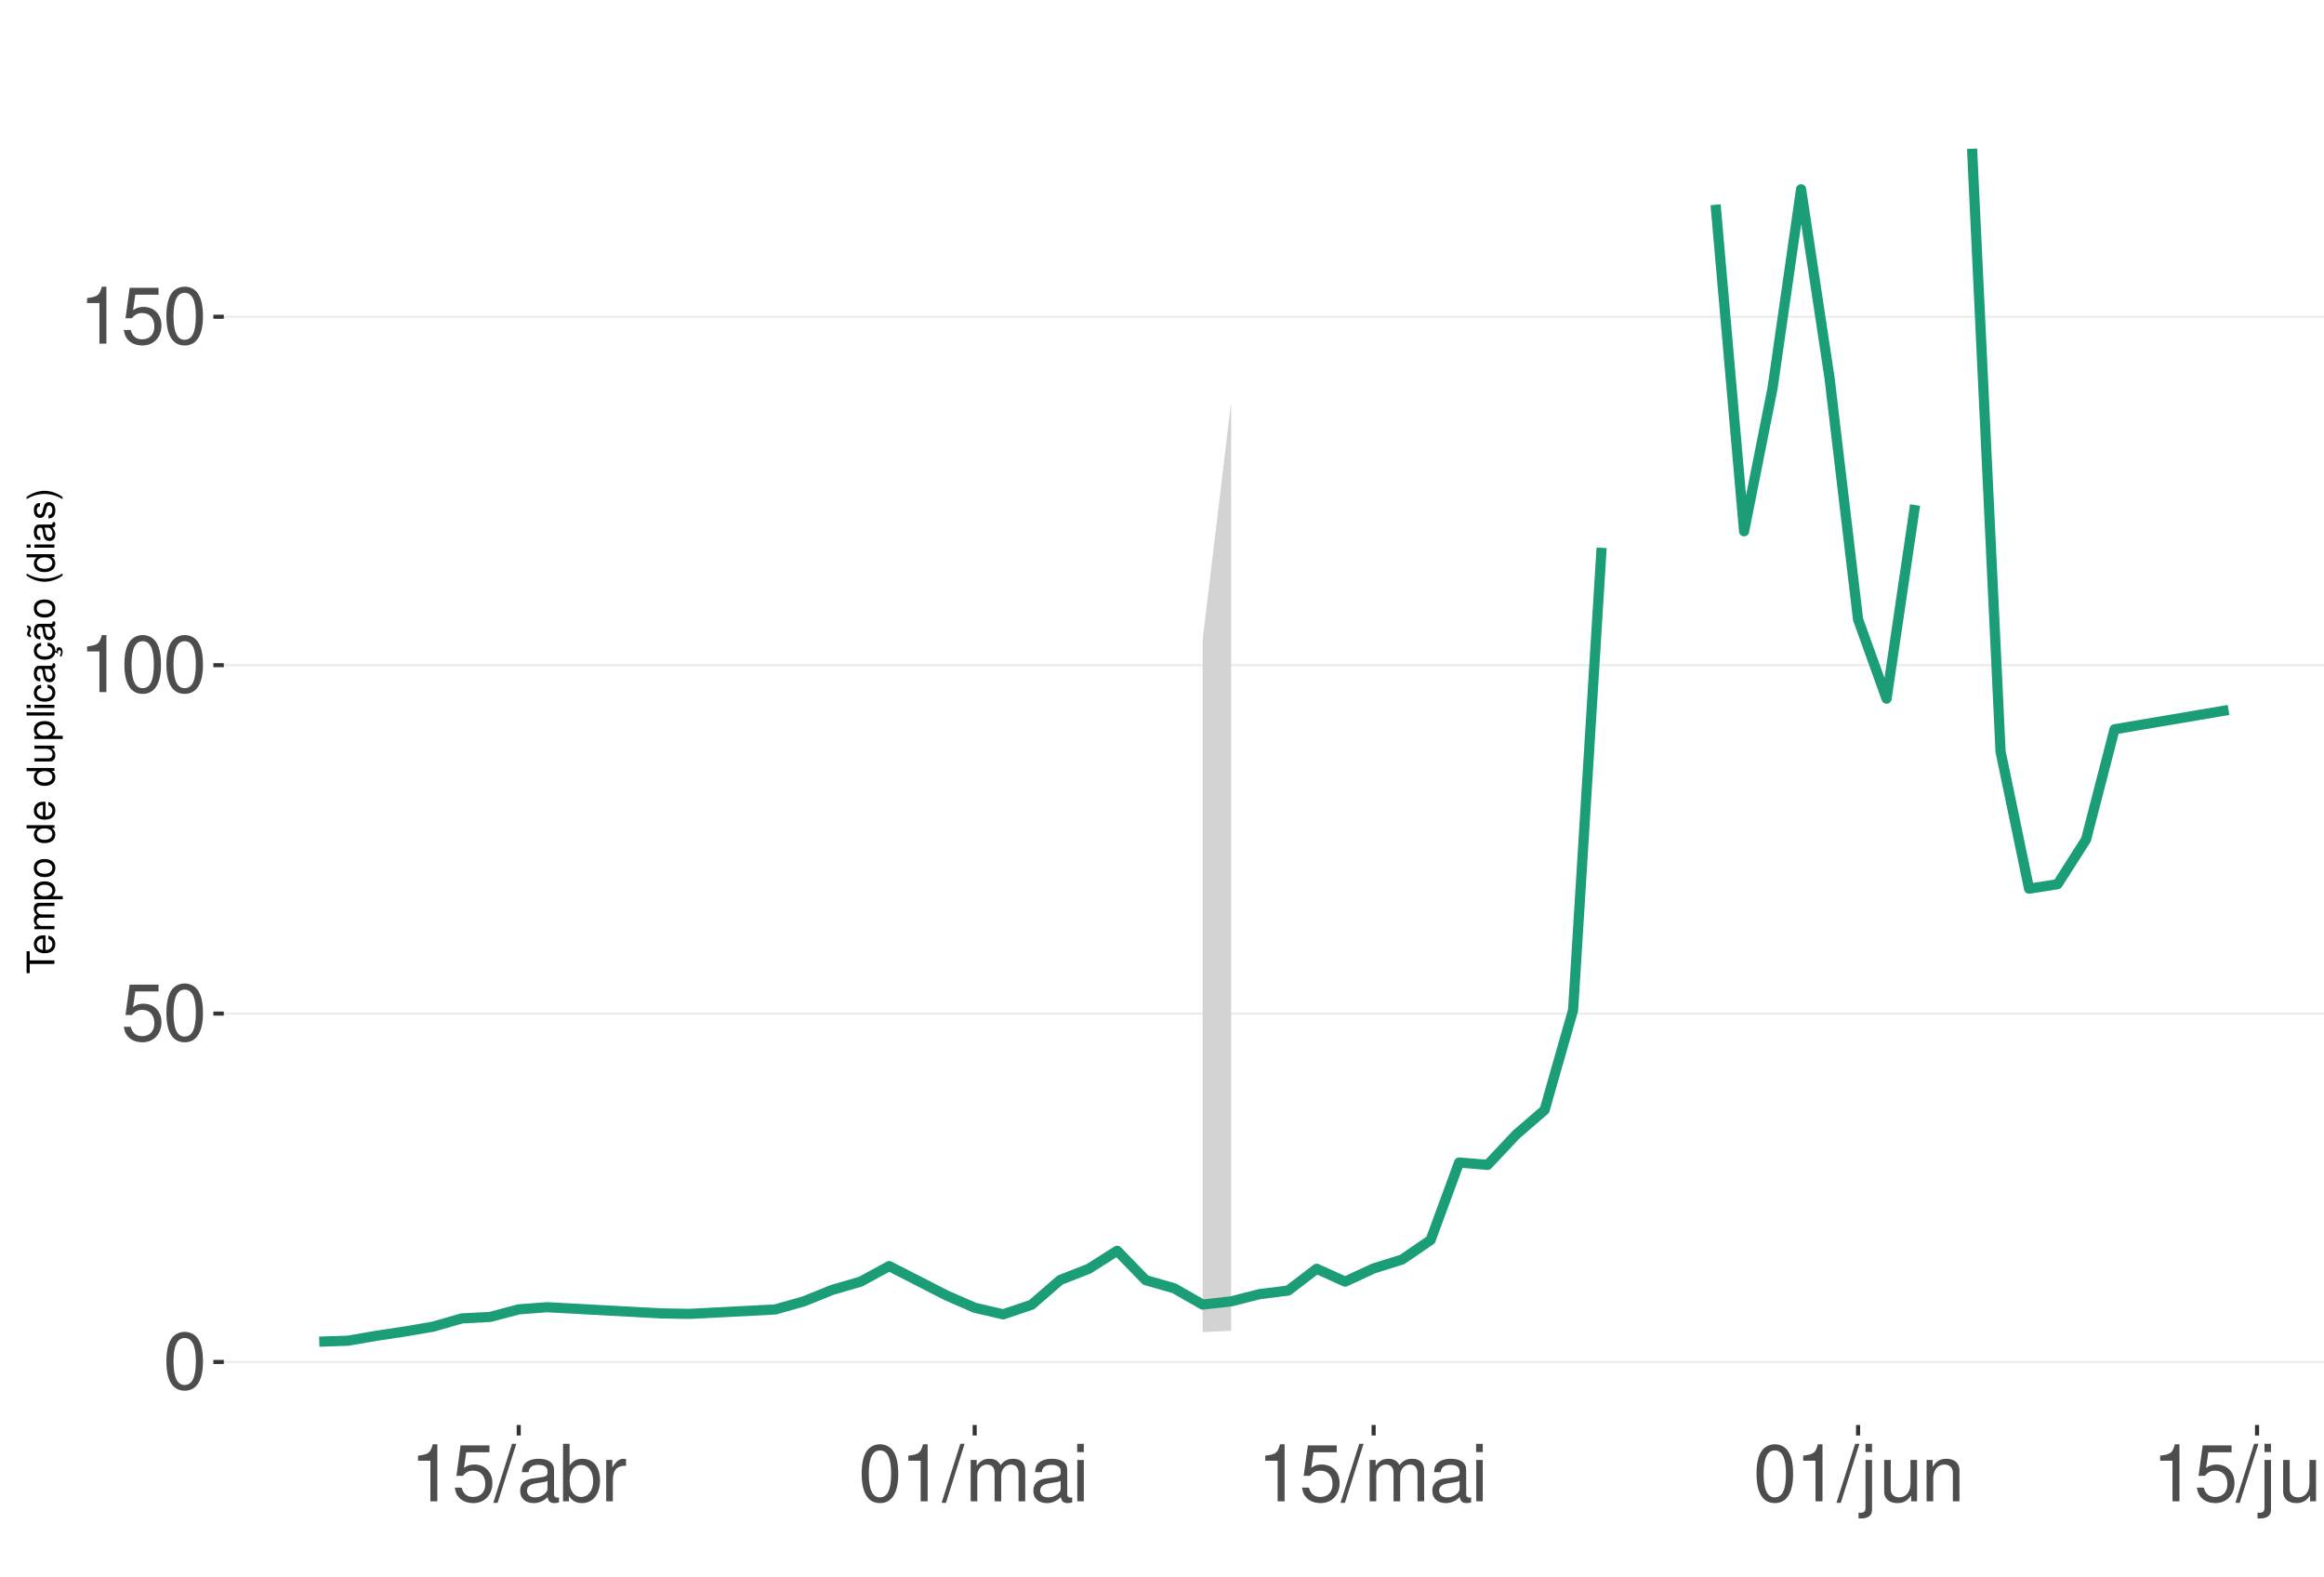
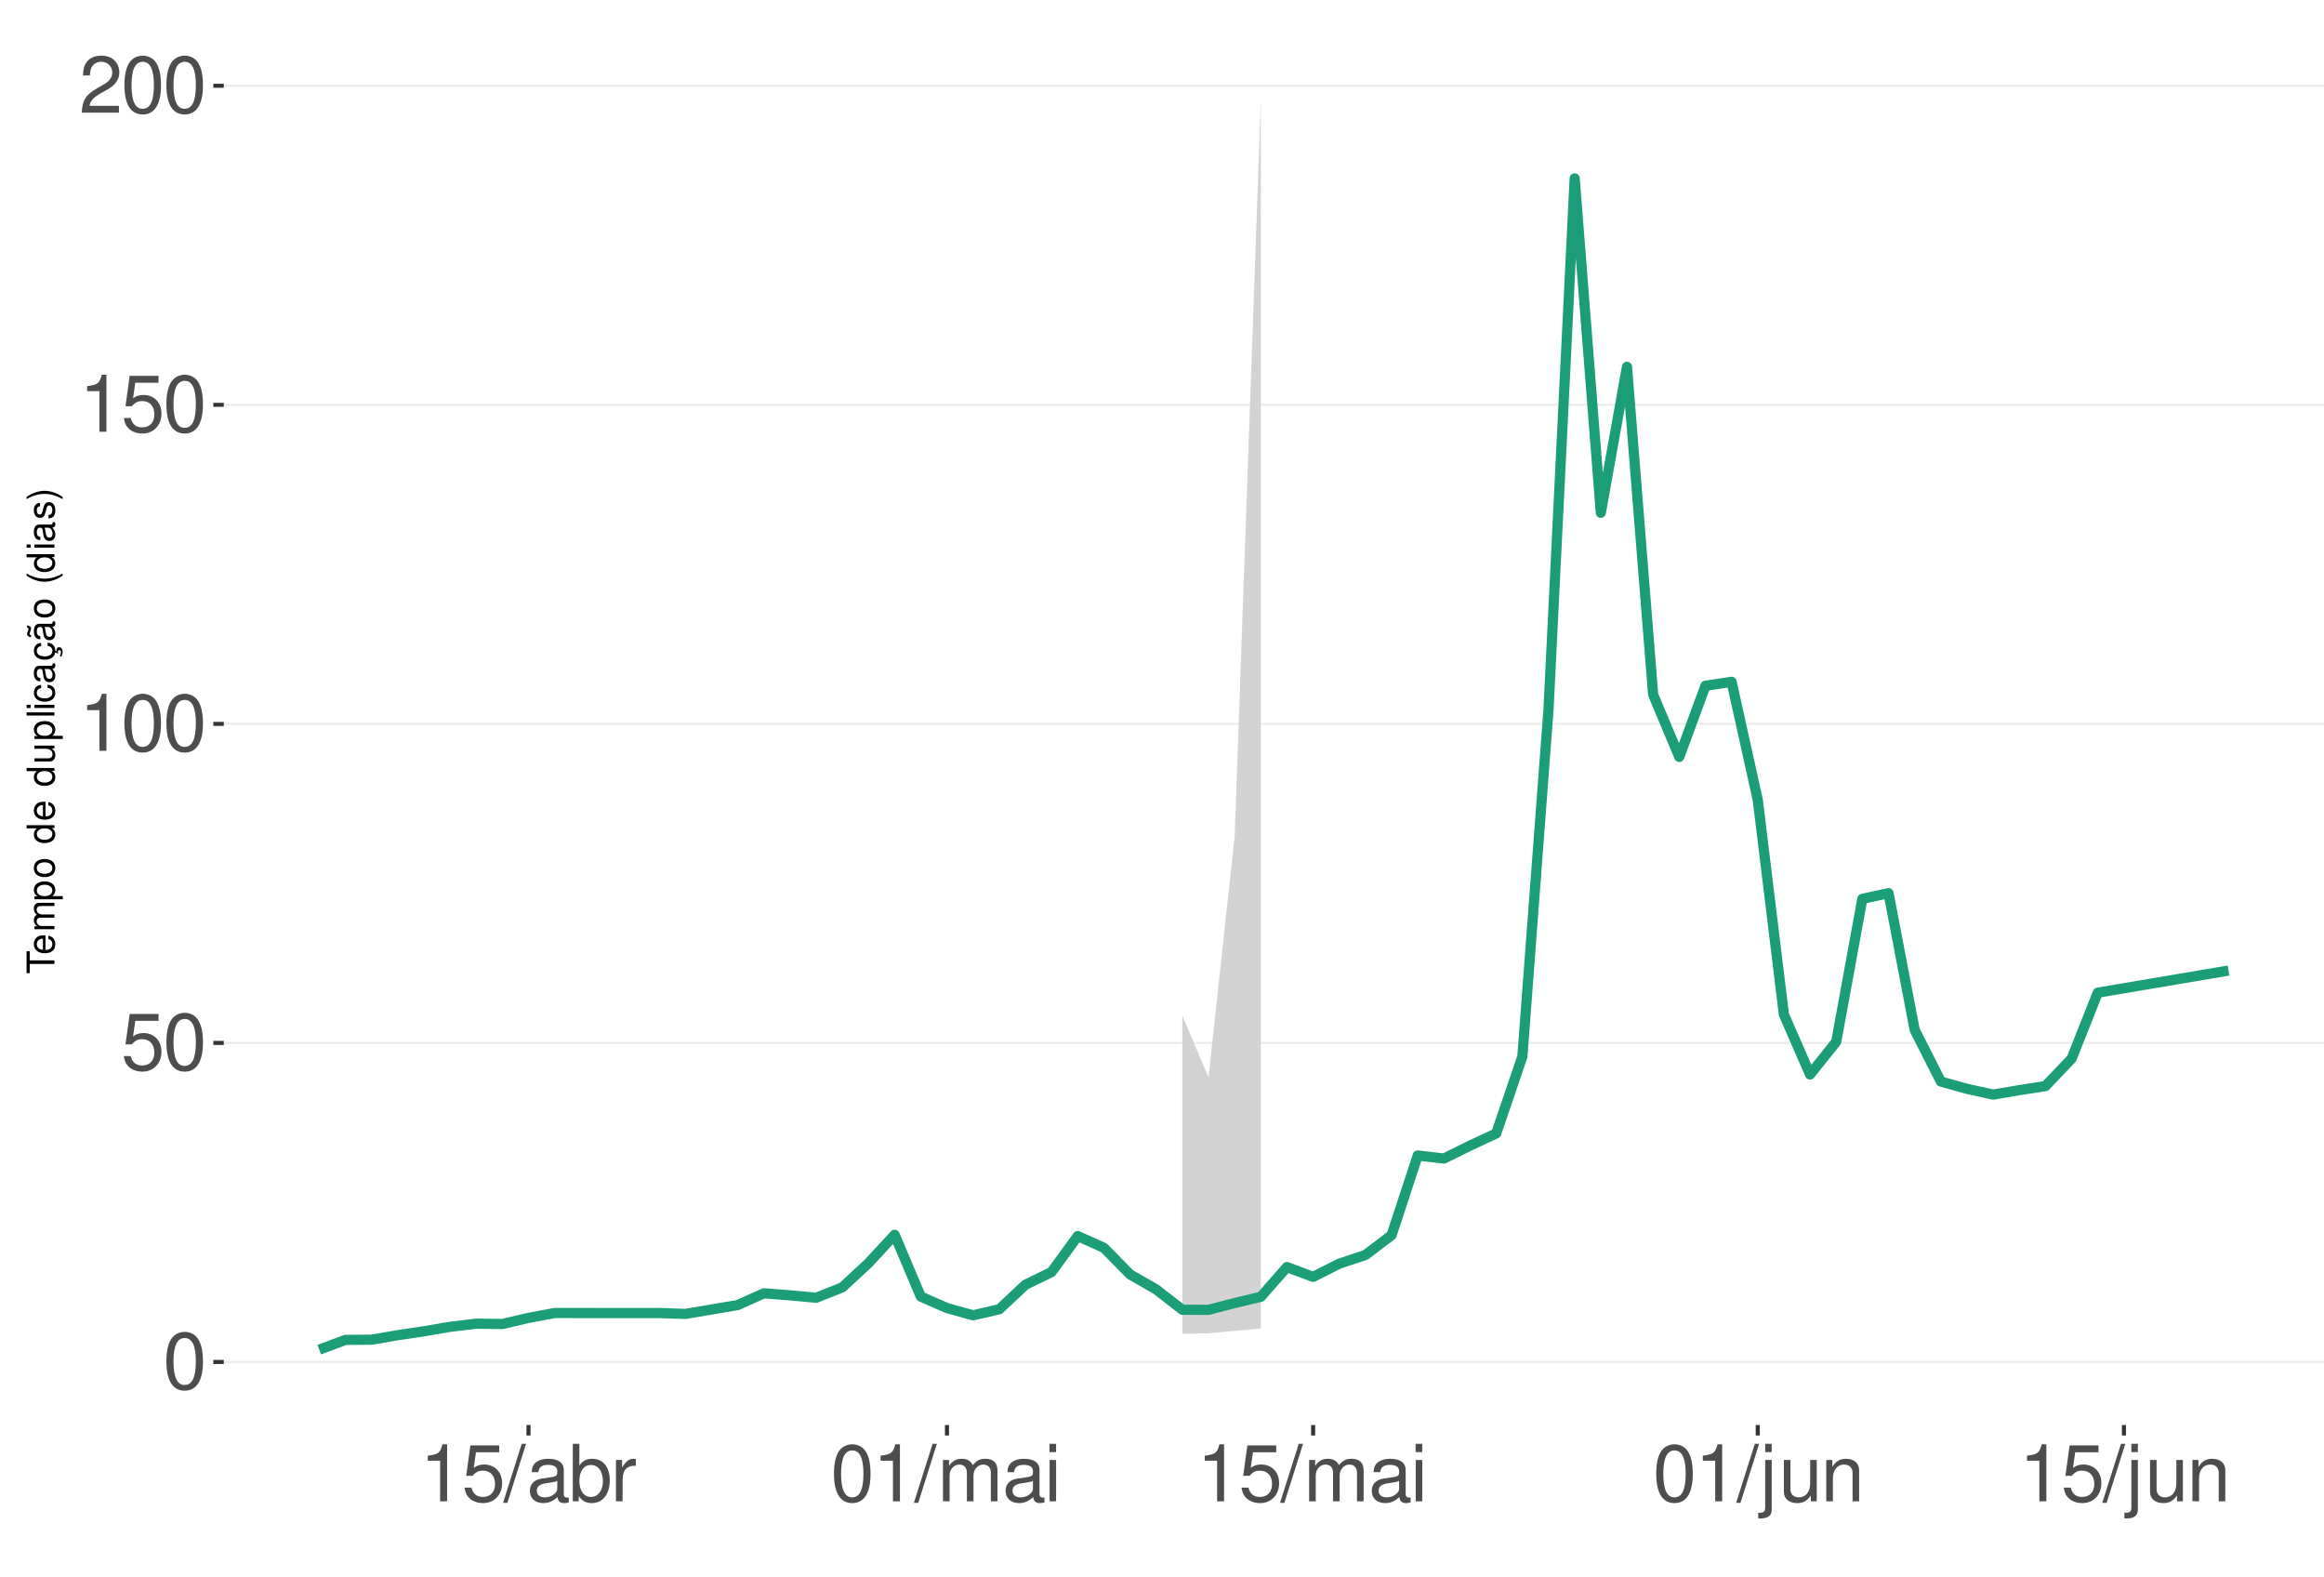
<svg xmlns="http://www.w3.org/2000/svg" xmlns:xlink="http://www.w3.org/1999/xlink" width="609pt" height="413pt" viewBox="0 0 609 413" version="1.1">
  <defs>
    <g>
      <symbol overflow="visible" id="glyph0-0">
        <path style="stroke:none;" d="" />
      </symbol>
      <symbol overflow="visible" id="glyph0-1">
        <path style="stroke:none;" d="M 5.688 -14.938 C 4.312 -14.938 3.078 -14.312 2.312 -13.297 C 1.359 -11.984 0.891 -10 0.891 -7.234 C 0.891 -2.188 2.547 0.469 5.688 0.469 C 8.781 0.469 10.469 -2.188 10.469 -7.109 C 10.469 -10 10.016 -11.938 9.047 -13.297 C 8.281 -14.328 7.062 -14.938 5.688 -14.938 Z M 5.688 -13.328 C 7.641 -13.328 8.609 -11.312 8.609 -7.266 C 8.609 -3.016 7.656 -1.031 5.641 -1.031 C 3.719 -1.031 2.75 -3.094 2.75 -7.203 C 2.75 -11.312 3.719 -13.328 5.688 -13.328 Z M 5.688 -13.328 " />
      </symbol>
      <symbol overflow="visible" id="glyph0-2">
        <path style="stroke:none;" d="M 9.828 -14.641 L 2.266 -14.641 L 1.172 -6.672 L 2.844 -6.672 C 3.703 -7.688 4.406 -8.031 5.562 -8.031 C 7.516 -8.031 8.734 -6.688 8.734 -4.531 C 8.734 -2.422 7.516 -1.141 5.531 -1.141 C 3.953 -1.141 2.969 -1.938 2.547 -3.594 L 0.719 -3.594 C 0.969 -2.391 1.172 -1.812 1.609 -1.281 C 2.438 -0.172 3.922 0.469 5.578 0.469 C 8.531 0.469 10.594 -1.672 10.594 -4.766 C 10.594 -7.656 8.672 -9.641 5.859 -9.641 C 4.828 -9.641 4 -9.375 3.156 -8.766 L 3.734 -12.844 L 9.828 -12.844 Z M 9.828 -14.641 " />
      </symbol>
      <symbol overflow="visible" id="glyph0-3">
        <path style="stroke:none;" d="M 5.344 -10.641 L 5.344 0 L 7.172 0 L 7.172 -14.938 L 5.969 -14.938 C 5.328 -12.641 4.922 -12.328 2.109 -11.953 L 2.109 -10.641 Z M 5.344 -10.641 " />
      </symbol>
      <symbol overflow="visible" id="glyph0-4">
+         <path style="stroke:none;" d="M 10.453 -1.797 L 2.75 -1.797 C 2.938 -3.031 3.594 -3.828 5.391 -4.922 L 7.453 -6.078 C 9.5 -7.203 10.562 -8.734 10.562 -10.578 C 10.562 -11.812 10.062 -12.969 9.188 -13.781 C 8.328 -14.562 7.25 -14.938 5.859 -14.938 C 4 -14.938 2.625 -14.281 1.812 -13 C 1.297 -12.203 1.078 -11.281 1.031 -9.766 L 2.844 -9.766 C 2.906 -10.781 3.031 -11.375 3.281 -11.875 C 3.766 -12.781 4.703 -13.344 5.797 -13.344 C 7.453 -13.344 8.703 -12.141 8.703 -10.531 C 8.703 -9.344 8.016 -8.297 6.719 -7.562 L 4.812 -6.438 C 1.75 -4.688 0.875 -3.281 0.703 -0.016 L 10.453 -0.016 Z M 10.453 -1.797 " />
+       </symbol>
+       <symbol overflow="visible" id="glyph0-5">
        <path style="stroke:none;" d="M 4.734 -15.062 L -0.172 0.406 L 0.969 0.406 L 5.859 -15.062 Z M 4.734 -15.062 " />
      </symbol>
-       <symbol overflow="visible" id="glyph0-5">
+       <symbol overflow="visible" id="glyph0-6">
        <path style="stroke:none;" d="M 11.047 -1.016 C 10.859 -0.969 10.781 -0.969 10.672 -0.969 C 10.078 -0.969 9.75 -1.281 9.75 -1.812 L 9.75 -8.188 C 9.75 -10.094 8.344 -11.141 5.688 -11.141 C 4.094 -11.141 2.828 -10.672 2.094 -9.875 C 1.594 -9.312 1.391 -8.703 1.344 -7.625 L 3.078 -7.625 C 3.219 -8.938 4 -9.547 5.625 -9.547 C 7.188 -9.547 8.031 -8.969 8.031 -7.938 L 8.031 -7.484 C 8.016 -6.734 7.641 -6.469 6.234 -6.281 C 3.797 -5.969 3.422 -5.891 2.766 -5.625 C 1.516 -5.078 0.875 -4.125 0.875 -2.734 C 0.875 -0.766 2.234 0.469 4.422 0.469 C 5.781 0.469 6.875 0 8.094 -1.109 C 8.219 0 8.766 0.469 9.875 0.469 C 10.25 0.469 10.469 0.438 11.047 0.297 Z M 8.031 -3.406 C 8.031 -2.828 7.875 -2.484 7.359 -2 C 6.656 -1.359 5.797 -1.031 4.797 -1.031 C 3.453 -1.031 2.672 -1.672 2.672 -2.766 C 2.672 -3.906 3.406 -4.484 5.266 -4.75 C 7.109 -5 7.453 -5.078 8.031 -5.344 Z M 8.031 -3.406 " />
      </symbol>
-       <symbol overflow="visible" id="glyph0-6">
+       <symbol overflow="visible" id="glyph0-7">
        <path style="stroke:none;" d="M 1.109 -15.062 L 1.109 0 L 2.672 0 L 2.672 -1.391 C 3.484 -0.125 4.578 0.469 6.094 0.469 C 8.938 0.469 10.797 -1.859 10.797 -5.453 C 10.797 -8.969 9.047 -11.141 6.172 -11.141 C 4.688 -11.141 3.641 -10.578 2.828 -9.359 L 2.828 -15.062 Z M 5.844 -9.516 C 7.766 -9.516 9 -7.844 9 -5.266 C 9 -2.812 7.719 -1.141 5.844 -1.141 C 4 -1.141 2.828 -2.781 2.828 -5.328 C 2.828 -7.875 4 -9.516 5.844 -9.516 Z M 5.844 -9.516 " />
      </symbol>
-       <symbol overflow="visible" id="glyph0-7">
+       <symbol overflow="visible" id="glyph0-8">
        <path style="stroke:none;" d="M 1.422 -10.828 L 1.422 0 L 3.156 0 L 3.156 -5.625 C 3.188 -8.219 4.25 -9.375 6.625 -9.312 L 6.625 -11.078 C 6.344 -11.109 6.172 -11.141 5.969 -11.141 C 4.859 -11.141 4 -10.469 3.016 -8.859 L 3.016 -10.828 Z M 1.422 -10.828 " />
      </symbol>
-       <symbol overflow="visible" id="glyph0-8">
+       <symbol overflow="visible" id="glyph0-9">
        <path style="stroke:none;" d="M 1.453 -10.828 L 1.453 0 L 3.188 0 L 3.188 -6.797 C 3.188 -8.359 4.312 -9.625 5.719 -9.625 C 7 -9.625 7.719 -8.844 7.719 -7.453 L 7.719 0 L 9.453 0 L 9.453 -6.797 C 9.453 -8.359 10.594 -9.625 12 -9.625 C 13.266 -9.625 14 -8.812 14 -7.453 L 14 0 L 15.734 0 L 15.734 -8.125 C 15.734 -10.062 14.625 -11.141 12.594 -11.141 C 11.156 -11.141 10.281 -10.703 9.281 -9.484 C 8.641 -10.641 7.766 -11.141 6.359 -11.141 C 4.922 -11.141 3.953 -10.594 3.031 -9.297 L 3.031 -10.828 Z M 1.453 -10.828 " />
      </symbol>
-       <symbol overflow="visible" id="glyph0-9">
+       <symbol overflow="visible" id="glyph0-10">
        <path style="stroke:none;" d="M 3.094 -10.828 L 1.391 -10.828 L 1.391 0 L 3.094 0 Z M 3.094 -15.062 L 1.359 -15.062 L 1.359 -12.891 L 3.094 -12.891 Z M 3.094 -15.062 " />
      </symbol>
-       <symbol overflow="visible" id="glyph0-10">
+       <symbol overflow="visible" id="glyph0-11">
        <path style="stroke:none;" d="M 1.453 -10.828 L 1.453 1.562 C 1.453 2.641 1.109 3 0.047 3 C -0.078 3 -0.141 3 -0.375 2.969 L -0.375 4.438 C -0.172 4.484 -0.062 4.5 0.203 4.5 C 2.141 4.5 3.156 3.734 3.156 2.25 L 3.156 -10.828 Z M 3.156 -15.062 L 1.453 -15.062 L 1.453 -12.891 L 3.156 -12.891 Z M 3.156 -15.062 " />
      </symbol>
-       <symbol overflow="visible" id="glyph0-11">
+       <symbol overflow="visible" id="glyph0-12">
        <path style="stroke:none;" d="M 9.953 0 L 9.953 -10.828 L 8.234 -10.828 L 8.234 -4.688 C 8.234 -2.484 7.078 -1.031 5.281 -1.031 C 3.922 -1.031 3.062 -1.859 3.062 -3.156 L 3.062 -10.828 L 1.344 -10.828 L 1.344 -2.484 C 1.344 -0.688 2.688 0.469 4.797 0.469 C 6.375 0.469 7.391 -0.078 8.406 -1.516 L 8.406 0 Z M 9.953 0 " />
      </symbol>
-       <symbol overflow="visible" id="glyph0-12">
+       <symbol overflow="visible" id="glyph0-13">
        <path style="stroke:none;" d="M 1.453 -10.828 L 1.453 0 L 3.188 0 L 3.188 -5.969 C 3.188 -8.188 4.344 -9.625 6.109 -9.625 C 7.484 -9.625 8.344 -8.797 8.344 -7.5 L 8.344 0 L 10.062 0 L 10.062 -8.188 C 10.062 -9.984 8.719 -11.141 6.625 -11.141 C 5.016 -11.141 3.984 -10.516 3.031 -9 L 3.031 -10.828 Z M 1.453 -10.828 " />
      </symbol>
      <symbol overflow="visible" id="glyph1-0">
        <path style="stroke:none;" d="" />
      </symbol>
      <symbol overflow="visible" id="glyph1-1">
        <path style="stroke:none;" d="M -6.469 -3.547 L -6.469 -5.938 L -7.297 -5.938 L -7.297 -0.203 L -6.469 -0.203 L -6.469 -2.609 L 0 -2.609 L 0 -3.547 Z M -6.469 -3.547 " />
      </symbol>
      <symbol overflow="visible" id="glyph1-2">
        <path style="stroke:none;" d="M -2.344 -5.125 C -3.141 -5.125 -3.625 -5.062 -4.016 -4.922 C -4.875 -4.578 -5.391 -3.781 -5.391 -2.797 C -5.391 -1.344 -4.281 -0.406 -2.547 -0.406 C -0.812 -0.406 0.234 -1.297 0.234 -2.781 C 0.234 -3.984 -0.453 -4.812 -1.594 -5.016 L -1.594 -4.188 C -0.906 -3.953 -0.547 -3.484 -0.547 -2.812 C -0.547 -2.281 -0.781 -1.828 -1.219 -1.547 C -1.516 -1.344 -1.812 -1.281 -2.344 -1.266 Z M -3.016 -1.297 C -3.984 -1.359 -4.625 -1.953 -4.625 -2.797 C -4.625 -3.641 -3.953 -4.234 -3.016 -4.234 Z M -3.016 -1.297 " />
      </symbol>
      <symbol overflow="visible" id="glyph1-3">
        <path style="stroke:none;" d="M -5.234 -0.703 L 0 -0.703 L 0 -1.547 L -3.297 -1.547 C -4.047 -1.547 -4.656 -2.094 -4.656 -2.766 C -4.656 -3.391 -4.281 -3.734 -3.609 -3.734 L 0 -3.734 L 0 -4.578 L -3.297 -4.578 C -4.047 -4.578 -4.656 -5.125 -4.656 -5.812 C -4.656 -6.422 -4.266 -6.781 -3.609 -6.781 L 0 -6.781 L 0 -7.625 L -3.938 -7.625 C -4.875 -7.625 -5.391 -7.078 -5.391 -6.094 C -5.391 -5.406 -5.188 -4.984 -4.594 -4.484 C -5.156 -4.188 -5.391 -3.766 -5.391 -3.078 C -5.391 -2.375 -5.125 -1.906 -4.5 -1.469 L -5.234 -1.469 Z M -5.234 -0.703 " />
      </symbol>
      <symbol overflow="visible" id="glyph1-4">
        <path style="stroke:none;" d="M 2.188 -0.547 L 2.188 -1.375 L -0.547 -1.375 C -0.016 -1.812 0.234 -2.312 0.234 -2.984 C 0.234 -4.344 -0.859 -5.234 -2.531 -5.234 C -4.297 -5.234 -5.391 -4.375 -5.391 -2.984 C -5.391 -2.266 -5.062 -1.703 -4.453 -1.312 L -5.234 -1.312 L -5.234 -0.547 Z M -4.609 -2.844 C -4.609 -3.766 -3.797 -4.359 -2.547 -4.359 C -1.359 -4.359 -0.547 -3.75 -0.547 -2.844 C -0.547 -1.953 -1.344 -1.375 -2.578 -1.375 C -3.812 -1.375 -4.609 -1.953 -4.609 -2.844 Z M -4.609 -2.844 " />
      </symbol>
      <symbol overflow="visible" id="glyph1-5">
        <path style="stroke:none;" d="M -5.391 -2.719 C -5.391 -1.234 -4.344 -0.359 -2.578 -0.359 C -0.812 -0.359 0.234 -1.234 0.234 -2.734 C 0.234 -4.203 -0.812 -5.094 -2.547 -5.094 C -4.359 -5.094 -5.391 -4.234 -5.391 -2.719 Z M -4.625 -2.734 C -4.625 -3.672 -3.844 -4.234 -2.547 -4.234 C -1.312 -4.234 -0.547 -3.656 -0.547 -2.734 C -0.547 -1.797 -1.312 -1.234 -2.578 -1.234 C -3.844 -1.234 -4.625 -1.797 -4.625 -2.734 Z M -4.625 -2.734 " />
      </symbol>
      <symbol overflow="visible" id="glyph1-6">
        <path style="stroke:none;" d="" />
      </symbol>
      <symbol overflow="visible" id="glyph1-7">
        <path style="stroke:none;" d="M -7.297 -4.953 L -7.297 -4.125 L -4.578 -4.125 C -5.109 -3.766 -5.391 -3.203 -5.391 -2.516 C -5.391 -1.156 -4.297 -0.266 -2.625 -0.266 C -0.859 -0.266 0.234 -1.125 0.234 -2.547 C 0.234 -3.266 -0.047 -3.766 -0.688 -4.203 L 0 -4.203 L 0 -4.953 Z M -4.609 -2.656 C -4.609 -3.547 -3.812 -4.125 -2.562 -4.125 C -1.344 -4.125 -0.547 -3.547 -0.547 -2.656 C -0.547 -1.734 -1.359 -1.125 -2.578 -1.125 C -3.797 -1.125 -4.609 -1.734 -4.609 -2.656 Z M -4.609 -2.656 " />
      </symbol>
      <symbol overflow="visible" id="glyph1-8">
        <path style="stroke:none;" d="M 0 -4.812 L -5.234 -4.812 L -5.234 -3.984 L -2.266 -3.984 C -1.203 -3.984 -0.5 -3.438 -0.5 -2.562 C -0.5 -1.906 -0.906 -1.484 -1.531 -1.484 L -5.234 -1.484 L -5.234 -0.656 L -1.203 -0.656 C -0.328 -0.656 0.234 -1.297 0.234 -2.312 C 0.234 -3.094 -0.047 -3.578 -0.734 -4.062 L 0 -4.062 Z M 0 -4.812 " />
      </symbol>
      <symbol overflow="visible" id="glyph1-9">
        <path style="stroke:none;" d="M -7.297 -1.516 L -7.297 -0.688 L 0 -0.688 L 0 -1.516 Z M -7.297 -1.516 " />
      </symbol>
      <symbol overflow="visible" id="glyph1-10">
        <path style="stroke:none;" d="M -5.234 -1.5 L -5.234 -0.672 L 0 -0.672 L 0 -1.5 Z M -7.297 -1.5 L -7.297 -0.656 L -6.234 -0.656 L -6.234 -1.5 Z M -7.297 -1.5 " />
      </symbol>
      <symbol overflow="visible" id="glyph1-11">
        <path style="stroke:none;" d="M -3.484 -4.703 C -3.984 -4.672 -4.312 -4.562 -4.609 -4.359 C -5.094 -4 -5.391 -3.375 -5.391 -2.641 C -5.391 -1.219 -4.266 -0.312 -2.531 -0.312 C -0.844 -0.312 0.234 -1.203 0.234 -2.625 C 0.234 -3.875 -0.516 -4.672 -1.797 -4.766 L -1.797 -3.938 C -0.953 -3.797 -0.547 -3.359 -0.547 -2.656 C -0.547 -1.734 -1.297 -1.188 -2.531 -1.188 C -3.844 -1.188 -4.625 -1.719 -4.625 -2.625 C -4.625 -3.328 -4.203 -3.766 -3.484 -3.875 Z M -3.484 -4.703 " />
      </symbol>
      <symbol overflow="visible" id="glyph1-12">
        <path style="stroke:none;" d="M -0.484 -5.344 C -0.469 -5.266 -0.469 -5.219 -0.469 -5.172 C -0.469 -4.875 -0.625 -4.719 -0.875 -4.719 L -3.953 -4.719 C -4.891 -4.719 -5.391 -4.047 -5.391 -2.75 C -5.391 -1.984 -5.172 -1.375 -4.781 -1.016 C -4.516 -0.766 -4.203 -0.672 -3.688 -0.656 L -3.688 -1.484 C -4.328 -1.562 -4.625 -1.938 -4.625 -2.719 C -4.625 -3.484 -4.344 -3.891 -3.844 -3.891 L -3.625 -3.891 C -3.266 -3.875 -3.125 -3.703 -3.047 -3.016 C -2.891 -1.844 -2.844 -1.656 -2.719 -1.344 C -2.453 -0.734 -2 -0.422 -1.312 -0.422 C -0.375 -0.422 0.234 -1.078 0.234 -2.141 C 0.234 -2.797 0 -3.328 -0.547 -3.922 C 0 -3.984 0.234 -4.234 0.234 -4.781 C 0.234 -4.953 0.203 -5.062 0.141 -5.344 Z M -1.656 -3.891 C -1.375 -3.891 -1.203 -3.812 -0.969 -3.562 C -0.656 -3.219 -0.5 -2.812 -0.5 -2.312 C -0.5 -1.672 -0.812 -1.297 -1.344 -1.297 C -1.891 -1.297 -2.172 -1.656 -2.297 -2.547 C -2.422 -3.438 -2.453 -3.609 -2.594 -3.891 Z M -1.656 -3.891 " />
      </symbol>
      <symbol overflow="visible" id="glyph1-13">
        <path style="stroke:none;" d="M 0.234 -2.641 C 0.234 -3.875 -0.547 -4.703 -1.797 -4.766 L -1.797 -3.938 C -0.953 -3.797 -0.531 -3.359 -0.531 -2.656 C -0.531 -1.734 -1.281 -1.188 -2.516 -1.188 C -3.844 -1.188 -4.625 -1.719 -4.625 -2.625 C -4.625 -3.328 -4.203 -3.766 -3.484 -3.875 L -3.484 -4.703 C -3.984 -4.672 -4.312 -4.562 -4.609 -4.359 C -5.094 -4 -5.391 -3.375 -5.391 -2.641 C -5.391 -1.219 -4.266 -0.312 -2.531 -0.312 C -1.469 -0.312 -0.625 -0.672 -0.156 -1.312 C 0.047 -1.594 0.125 -1.812 0.203 -2.25 L 0.922 -1.938 L 0.984 -2.062 C 0.938 -2.188 0.906 -2.25 0.906 -2.375 C 0.906 -2.656 1.047 -2.828 1.281 -2.828 C 1.547 -2.828 1.734 -2.594 1.734 -2.297 C 1.734 -2.031 1.672 -1.844 1.438 -1.406 L 1.406 -1.312 L 1.812 -1.094 C 2.078 -1.75 2.141 -1.953 2.141 -2.344 C 2.141 -3.109 1.781 -3.578 1.203 -3.578 C 0.781 -3.578 0.547 -3.297 0.547 -2.797 C 0.547 -2.703 0.547 -2.641 0.562 -2.516 Z M 0.234 -2.641 " />
      </symbol>
      <symbol overflow="visible" id="glyph1-14">
        <path style="stroke:none;" d="M -0.484 -5.344 C -0.469 -5.266 -0.469 -5.219 -0.469 -5.172 C -0.469 -4.875 -0.625 -4.719 -0.875 -4.719 L -3.953 -4.719 C -4.891 -4.719 -5.391 -4.047 -5.391 -2.75 C -5.391 -1.984 -5.172 -1.375 -4.781 -1.016 C -4.516 -0.766 -4.203 -0.672 -3.688 -0.656 L -3.688 -1.484 C -4.328 -1.562 -4.625 -1.938 -4.625 -2.719 C -4.625 -3.484 -4.344 -3.891 -3.844 -3.891 L -3.625 -3.891 C -3.266 -3.875 -3.125 -3.703 -3.047 -3.016 C -2.891 -1.844 -2.844 -1.656 -2.719 -1.344 C -2.453 -0.734 -2 -0.422 -1.312 -0.422 C -0.375 -0.422 0.234 -1.078 0.234 -2.141 C 0.234 -2.797 0 -3.328 -0.547 -3.922 C 0 -3.984 0.234 -4.234 0.234 -4.781 C 0.234 -4.953 0.203 -5.062 0.141 -5.344 Z M -1.656 -3.891 C -1.375 -3.891 -1.203 -3.812 -0.969 -3.562 C -0.656 -3.219 -0.5 -2.812 -0.5 -2.312 C -0.5 -1.672 -0.812 -1.297 -1.344 -1.297 C -1.891 -1.297 -2.172 -1.656 -2.297 -2.547 C -2.422 -3.438 -2.453 -3.609 -2.594 -3.891 Z M -7.172 -3.75 C -6.922 -3.672 -6.812 -3.547 -6.812 -3.375 C -6.812 -3.25 -6.875 -2.984 -6.984 -2.734 C -7.156 -2.312 -7.172 -2.25 -7.172 -2.047 C -7.172 -1.594 -6.797 -1.297 -6.141 -1.188 L -6.141 -1.766 C -6.375 -1.812 -6.5 -1.938 -6.5 -2.094 C -6.5 -2.203 -6.469 -2.344 -6.375 -2.578 C -6.156 -3.156 -6.125 -3.234 -6.125 -3.438 C -6.125 -3.922 -6.484 -4.219 -7.172 -4.312 Z M -7.172 -3.75 " />
      </symbol>
      <symbol overflow="visible" id="glyph1-15">
        <path style="stroke:none;" d="M -7.297 -2.359 C -5.984 -1.359 -4.156 -0.734 -2.594 -0.734 C -1.016 -0.734 0.812 -1.359 2.125 -2.359 L 2.125 -2.906 C 0.688 -2.031 -0.984 -1.547 -2.594 -1.547 C -4.188 -1.547 -5.875 -2.031 -7.297 -2.906 Z M -7.297 -2.359 " />
      </symbol>
      <symbol overflow="visible" id="glyph1-16">
        <path style="stroke:none;" d="M -3.781 -4.375 C -4.812 -4.375 -5.391 -3.688 -5.391 -2.484 C -5.391 -1.266 -4.766 -0.469 -3.797 -0.469 C -2.969 -0.469 -2.578 -0.891 -2.281 -2.125 L -2.094 -2.906 C -1.953 -3.484 -1.734 -3.719 -1.375 -3.719 C -0.875 -3.719 -0.547 -3.234 -0.547 -2.5 C -0.547 -2.047 -0.672 -1.672 -0.891 -1.453 C -1.047 -1.328 -1.188 -1.266 -1.562 -1.219 L -1.562 -0.344 C -0.344 -0.375 0.234 -1.062 0.234 -2.438 C 0.234 -3.75 -0.422 -4.594 -1.438 -4.594 C -2.203 -4.594 -2.641 -4.156 -2.891 -3.109 L -3.078 -2.312 C -3.234 -1.625 -3.453 -1.344 -3.828 -1.344 C -4.312 -1.344 -4.625 -1.766 -4.625 -2.453 C -4.625 -3.125 -4.328 -3.484 -3.781 -3.5 Z M -3.781 -4.375 " />
      </symbol>
      <symbol overflow="visible" id="glyph1-17">
        <path style="stroke:none;" d="M 2.125 -0.938 C 0.812 -1.938 -1.016 -2.562 -2.578 -2.562 C -4.156 -2.562 -5.984 -1.938 -7.297 -0.938 L -7.297 -0.375 C -5.859 -1.266 -4.188 -1.75 -2.578 -1.75 C -0.984 -1.75 0.703 -1.266 2.125 -0.375 Z M 2.125 -0.938 " />
      </symbol>
    </g>
    <clipPath id="clip1">
      <path d="M 58.645 9.961 L 609 9.961 L 609 373.328 L 58.645 373.328 Z M 58.645 9.961 " />
    </clipPath>
    <clipPath id="clip2">
      <path d="M 58.645 356 L 609 356 L 609 358 L 58.645 358 Z M 58.645 356 " />
    </clipPath>
    <clipPath id="clip3">
-       <path d="M 58.645 265 L 609 265 L 609 266 L 58.645 266 Z M 58.645 265 " />
+       <path d="M 58.645 272 L 609 272 L 609 274 L 58.645 274 Z M 58.645 272 " />
    </clipPath>
    <clipPath id="clip4">
-       <path d="M 58.645 173 L 609 173 L 609 175 L 58.645 175 Z M 58.645 173 " />
+       <path d="M 58.645 189 L 609 189 L 609 190 L 58.645 190 Z M 58.645 189 " />
    </clipPath>
    <clipPath id="clip5">
-       <path d="M 58.645 82 L 609 82 L 609 84 L 58.645 84 Z M 58.645 82 " />
+       <path d="M 58.645 105 L 609 105 L 609 107 L 58.645 107 Z M 58.645 105 " />
+     </clipPath>
+     <clipPath id="clip6">
+       <path d="M 58.645 22 L 609 22 L 609 23 L 58.645 23 Z M 58.645 22 " />
    </clipPath>
  </defs>
  <g id="surface99">
    <rect x="0" y="0" width="609" height="413" style="fill:rgb(100%,100%,100%);fill-opacity:1;stroke:none;" />
    <rect x="0" y="0" width="609" height="413" style="fill:rgb(100%,100%,100%);fill-opacity:1;stroke:none;" />
    <path style="fill:none;stroke-width:1.067;stroke-linecap:round;stroke-linejoin:round;stroke:rgb(100%,100%,100%);stroke-opacity:1;stroke-miterlimit:10;" d="M 0 413 L 609 413 L 609 0 L 0 0 Z M 0 413 " />
    <g clip-path="url(#clip1)" clip-rule="nonzero">
      <path style=" stroke:none;fill-rule:nonzero;fill:rgb(100%,100%,100%);fill-opacity:1;" d="M 58.645 373.328 L 609 373.328 L 609 9.961 L 58.645 9.961 Z M 58.645 373.328 " />
    </g>
    <g clip-path="url(#clip2)" clip-rule="nonzero">
      <path style="fill:none;stroke-width:0.533;stroke-linecap:butt;stroke-linejoin:round;stroke:rgb(92.157%,92.157%,92.157%);stroke-opacity:1;stroke-miterlimit:10;" d="M 58.645 356.812 L 609 356.812 " />
    </g>
    <g clip-path="url(#clip3)" clip-rule="nonzero">
-       <path style="fill:none;stroke-width:0.533;stroke-linecap:butt;stroke-linejoin:round;stroke:rgb(92.157%,92.157%,92.157%);stroke-opacity:1;stroke-miterlimit:10;" d="M 58.645 265.539 L 609 265.539 " />
+       <path style="fill:none;stroke-width:0.533;stroke-linecap:butt;stroke-linejoin:round;stroke:rgb(92.157%,92.157%,92.157%);stroke-opacity:1;stroke-miterlimit:10;" d="M 58.645 273.227 L 609 273.227 " />
    </g>
    <g clip-path="url(#clip4)" clip-rule="nonzero">
-       <path style="fill:none;stroke-width:0.533;stroke-linecap:butt;stroke-linejoin:round;stroke:rgb(92.157%,92.157%,92.157%);stroke-opacity:1;stroke-miterlimit:10;" d="M 58.645 174.262 L 609 174.262 " />
+       <path style="fill:none;stroke-width:0.533;stroke-linecap:butt;stroke-linejoin:round;stroke:rgb(92.157%,92.157%,92.157%);stroke-opacity:1;stroke-miterlimit:10;" d="M 58.645 189.641 L 609 189.641 " />
    </g>
    <g clip-path="url(#clip5)" clip-rule="nonzero">
-       <path style="fill:none;stroke-width:0.533;stroke-linecap:butt;stroke-linejoin:round;stroke:rgb(92.157%,92.157%,92.157%);stroke-opacity:1;stroke-miterlimit:10;" d="M 58.645 82.988 L 609 82.988 " />
-     </g>
-     <path style=" stroke:none;fill-rule:nonzero;fill:rgb(82.745%,82.745%,82.745%);fill-opacity:1;" d="M 315.152 167.598 L 322.621 105.324 L 322.621 348.637 L 315.152 349 Z M 315.152 167.598 " />
-     <path style="fill:none;stroke-width:2.667;stroke-linecap:butt;stroke-linejoin:round;stroke:rgb(10.588%,61.961%,46.667%);stroke-opacity:1;stroke-miterlimit:10;" d="M 83.66 351.492 L 91.129 351.242 L 98.598 349.953 L 106.062 348.832 L 113.531 347.555 L 121 345.402 L 128.465 345.008 L 135.934 343.027 L 143.402 342.469 L 173.27 344.086 L 180.738 344.215 L 203.141 343.059 L 210.609 340.949 L 218.078 337.934 L 225.543 335.758 L 233.012 331.691 L 247.945 339.34 L 255.414 342.598 L 262.883 344.336 L 270.348 341.812 L 277.816 335.332 L 285.285 332.41 L 292.75 327.68 L 300.219 335.371 L 307.688 337.512 L 315.152 341.77 L 322.621 340.938 L 330.09 339.039 L 337.555 338.102 L 345.023 332.398 L 352.492 335.758 L 359.957 332.309 L 367.426 329.969 L 374.895 324.859 L 382.359 304.559 L 389.828 305.18 L 397.297 297.246 L 404.766 290.797 L 412.23 264.609 L 419.699 143.516 " />
-     <path style="fill:none;stroke-width:2.667;stroke-linecap:butt;stroke-linejoin:round;stroke:rgb(10.588%,61.961%,46.667%);stroke-opacity:1;stroke-miterlimit:10;" d="M 449.57 53.641 L 457.035 139.18 L 464.504 101.641 L 471.973 49.59 L 479.438 99.109 L 486.906 162.27 L 494.375 183.043 L 501.84 132.309 " />
-     <path style="fill:none;stroke-width:2.667;stroke-linecap:butt;stroke-linejoin:round;stroke:rgb(10.588%,61.961%,46.667%);stroke-opacity:1;stroke-miterlimit:10;" d="M 516.777 38.961 L 524.242 196.879 L 531.711 232.816 L 539.18 231.648 L 546.645 219.949 L 554.113 191.059 L 569.051 188.527 L 576.516 187.262 L 583.984 185.996 " />
+       <path style="fill:none;stroke-width:0.533;stroke-linecap:butt;stroke-linejoin:round;stroke:rgb(92.157%,92.157%,92.157%);stroke-opacity:1;stroke-miterlimit:10;" d="M 58.645 106.055 L 609 106.055 " />
+     </g>
+     <g clip-path="url(#clip6)" clip-rule="nonzero">
+       <path style="fill:none;stroke-width:0.533;stroke-linecap:butt;stroke-linejoin:round;stroke:rgb(92.157%,92.157%,92.157%);stroke-opacity:1;stroke-miterlimit:10;" d="M 58.645 22.469 L 609 22.469 " />
+     </g>
+     <path style=" stroke:none;fill-rule:nonzero;fill:rgb(82.745%,82.745%,82.745%);fill-opacity:1;" d="M 309.836 266.059 L 316.688 282.223 L 323.543 219.043 L 330.395 26.48 L 330.395 348.066 L 323.543 348.652 L 316.688 349.312 L 309.836 349.434 Z M 309.836 266.059 " />
+     <path style="fill:none;stroke-width:2.667;stroke-linecap:butt;stroke-linejoin:round;stroke:rgb(10.588%,61.961%,46.667%);stroke-opacity:1;stroke-miterlimit:10;" d="M 83.66 353.582 L 90.516 351.027 L 97.367 350.973 L 104.223 349.797 L 111.074 348.773 L 117.93 347.605 L 124.785 346.781 L 131.637 346.867 L 138.492 345.273 L 145.344 343.984 L 172.762 343.996 L 179.613 344.219 L 193.32 341.902 L 200.176 338.82 L 207.027 339.348 L 213.883 339.992 L 220.734 337.258 L 227.59 330.906 L 234.445 323.492 L 241.297 339.68 L 248.152 342.684 L 255.004 344.586 L 261.859 343.004 L 268.711 336.582 L 275.566 333.246 L 282.418 323.832 L 289.273 326.898 L 296.129 333.875 L 302.98 337.805 L 309.836 343.133 L 316.688 343.152 L 323.543 341.375 L 330.395 339.742 L 337.25 331.949 L 344.102 334.523 L 350.957 331.059 L 357.812 328.777 L 364.664 323.594 L 371.52 302.719 L 378.371 303.52 L 385.227 300.133 L 392.078 296.938 L 398.934 276.805 L 405.785 185.836 L 412.641 46.734 L 419.496 134.336 L 426.348 96.098 L 433.203 181.973 L 440.055 198.301 L 446.91 179.656 L 453.762 178.625 L 460.617 209.551 L 467.469 265.793 L 474.324 281.5 L 481.18 272.926 L 488.031 235.48 L 494.887 233.988 L 501.738 269.797 L 508.594 283.336 L 515.445 285.258 L 522.301 286.762 L 529.152 285.602 L 536.008 284.531 L 542.863 277.348 L 549.715 260.062 L 556.57 258.902 L 563.422 257.746 L 570.277 256.586 L 577.129 255.426 L 583.984 254.27 " />
    <g style="fill:rgb(30.196%,30.196%,30.196%);fill-opacity:1;">
      <use xlink:href="#glyph0-1" x="42.715" y="363.866" />
    </g>
    <g style="fill:rgb(30.196%,30.196%,30.196%);fill-opacity:1;">
-       <use xlink:href="#glyph0-2" x="31.715" y="272.593" />
-       <use xlink:href="#glyph0-1" x="42.715" y="272.593" />
-     </g>
-     <g style="fill:rgb(30.196%,30.196%,30.196%);fill-opacity:1;">
-       <use xlink:href="#glyph0-3" x="20.715" y="181.315" />
-       <use xlink:href="#glyph0-1" x="31.715" y="181.315" />
-       <use xlink:href="#glyph0-1" x="42.715" y="181.315" />
-     </g>
-     <g style="fill:rgb(30.196%,30.196%,30.196%);fill-opacity:1;">
-       <use xlink:href="#glyph0-3" x="20.715" y="90.042" />
-       <use xlink:href="#glyph0-2" x="31.715" y="90.042" />
-       <use xlink:href="#glyph0-1" x="42.715" y="90.042" />
+       <use xlink:href="#glyph0-2" x="31.715" y="280.28" />
+       <use xlink:href="#glyph0-1" x="42.715" y="280.28" />
+     </g>
+     <g style="fill:rgb(30.196%,30.196%,30.196%);fill-opacity:1;">
+       <use xlink:href="#glyph0-3" x="20.715" y="196.694" />
+       <use xlink:href="#glyph0-1" x="31.715" y="196.694" />
+       <use xlink:href="#glyph0-1" x="42.715" y="196.694" />
+     </g>
+     <g style="fill:rgb(30.196%,30.196%,30.196%);fill-opacity:1;">
+       <use xlink:href="#glyph0-3" x="20.715" y="113.108" />
+       <use xlink:href="#glyph0-2" x="31.715" y="113.108" />
+       <use xlink:href="#glyph0-1" x="42.715" y="113.108" />
+     </g>
+     <g style="fill:rgb(30.196%,30.196%,30.196%);fill-opacity:1;">
+       <use xlink:href="#glyph0-4" x="20.715" y="29.522" />
+       <use xlink:href="#glyph0-1" x="31.715" y="29.522" />
+       <use xlink:href="#glyph0-1" x="42.715" y="29.522" />
    </g>
    <path style="fill:none;stroke-width:1.067;stroke-linecap:butt;stroke-linejoin:round;stroke:rgb(20%,20%,20%);stroke-opacity:1;stroke-miterlimit:10;" d="M 55.906 356.812 L 58.645 356.812 " />
-     <path style="fill:none;stroke-width:1.067;stroke-linecap:butt;stroke-linejoin:round;stroke:rgb(20%,20%,20%);stroke-opacity:1;stroke-miterlimit:10;" d="M 55.906 265.539 L 58.645 265.539 " />
-     <path style="fill:none;stroke-width:1.067;stroke-linecap:butt;stroke-linejoin:round;stroke:rgb(20%,20%,20%);stroke-opacity:1;stroke-miterlimit:10;" d="M 55.906 174.262 L 58.645 174.262 " />
-     <path style="fill:none;stroke-width:1.067;stroke-linecap:butt;stroke-linejoin:round;stroke:rgb(20%,20%,20%);stroke-opacity:1;stroke-miterlimit:10;" d="M 55.906 82.988 L 58.645 82.988 " />
-     <path style="fill:none;stroke-width:1.067;stroke-linecap:butt;stroke-linejoin:round;stroke:rgb(20%,20%,20%);stroke-opacity:1;stroke-miterlimit:10;" d="M 135.934 376.07 L 135.934 373.328 " />
-     <path style="fill:none;stroke-width:1.067;stroke-linecap:butt;stroke-linejoin:round;stroke:rgb(20%,20%,20%);stroke-opacity:1;stroke-miterlimit:10;" d="M 255.414 376.07 L 255.414 373.328 " />
-     <path style="fill:none;stroke-width:1.067;stroke-linecap:butt;stroke-linejoin:round;stroke:rgb(20%,20%,20%);stroke-opacity:1;stroke-miterlimit:10;" d="M 359.957 376.07 L 359.957 373.328 " />
-     <path style="fill:none;stroke-width:1.067;stroke-linecap:butt;stroke-linejoin:round;stroke:rgb(20%,20%,20%);stroke-opacity:1;stroke-miterlimit:10;" d="M 486.906 376.07 L 486.906 373.328 " />
-     <path style="fill:none;stroke-width:1.067;stroke-linecap:butt;stroke-linejoin:round;stroke:rgb(20%,20%,20%);stroke-opacity:1;stroke-miterlimit:10;" d="M 591.453 376.07 L 591.453 373.328 " />
-     <g style="fill:rgb(30.196%,30.196%,30.196%);fill-opacity:1;">
-       <use xlink:href="#glyph0-3" x="107.434" y="393.315" />
-       <use xlink:href="#glyph0-2" x="118.434" y="393.315" />
-       <use xlink:href="#glyph0-4" x="129.434" y="393.315" />
-       <use xlink:href="#glyph0-5" x="135.434" y="393.315" />
-       <use xlink:href="#glyph0-6" x="146.434" y="393.315" />
-       <use xlink:href="#glyph0-7" x="157.434" y="393.315" />
-     </g>
-     <g style="fill:rgb(30.196%,30.196%,30.196%);fill-opacity:1;">
-       <use xlink:href="#glyph0-1" x="224.914" y="393.315" />
-       <use xlink:href="#glyph0-3" x="235.914" y="393.315" />
-       <use xlink:href="#glyph0-4" x="246.914" y="393.315" />
-       <use xlink:href="#glyph0-8" x="252.914" y="393.315" />
-       <use xlink:href="#glyph0-5" x="269.914" y="393.315" />
-       <use xlink:href="#glyph0-9" x="280.914" y="393.315" />
-     </g>
-     <g style="fill:rgb(30.196%,30.196%,30.196%);fill-opacity:1;">
-       <use xlink:href="#glyph0-3" x="329.457" y="393.315" />
-       <use xlink:href="#glyph0-2" x="340.457" y="393.315" />
-       <use xlink:href="#glyph0-4" x="351.457" y="393.315" />
-       <use xlink:href="#glyph0-8" x="357.457" y="393.315" />
-       <use xlink:href="#glyph0-5" x="374.457" y="393.315" />
-       <use xlink:href="#glyph0-9" x="385.457" y="393.315" />
-     </g>
-     <g style="fill:rgb(30.196%,30.196%,30.196%);fill-opacity:1;">
-       <use xlink:href="#glyph0-1" x="459.406" y="393.315" />
-       <use xlink:href="#glyph0-3" x="470.406" y="393.315" />
-       <use xlink:href="#glyph0-4" x="481.406" y="393.315" />
-       <use xlink:href="#glyph0-10" x="487.406" y="393.315" />
-       <use xlink:href="#glyph0-11" x="492.406" y="393.315" />
-       <use xlink:href="#glyph0-12" x="503.406" y="393.315" />
-     </g>
-     <g style="fill:rgb(30.196%,30.196%,30.196%);fill-opacity:1;">
-       <use xlink:href="#glyph0-3" x="563.953" y="393.315" />
-       <use xlink:href="#glyph0-2" x="574.953" y="393.315" />
-       <use xlink:href="#glyph0-4" x="585.953" y="393.315" />
-       <use xlink:href="#glyph0-10" x="591.953" y="393.315" />
-       <use xlink:href="#glyph0-11" x="596.953" y="393.315" />
-       <use xlink:href="#glyph0-12" x="607.953" y="393.315" />
+     <path style="fill:none;stroke-width:1.067;stroke-linecap:butt;stroke-linejoin:round;stroke:rgb(20%,20%,20%);stroke-opacity:1;stroke-miterlimit:10;" d="M 55.906 273.227 L 58.645 273.227 " />
+     <path style="fill:none;stroke-width:1.067;stroke-linecap:butt;stroke-linejoin:round;stroke:rgb(20%,20%,20%);stroke-opacity:1;stroke-miterlimit:10;" d="M 55.906 189.641 L 58.645 189.641 " />
+     <path style="fill:none;stroke-width:1.067;stroke-linecap:butt;stroke-linejoin:round;stroke:rgb(20%,20%,20%);stroke-opacity:1;stroke-miterlimit:10;" d="M 55.906 106.055 L 58.645 106.055 " />
+     <path style="fill:none;stroke-width:1.067;stroke-linecap:butt;stroke-linejoin:round;stroke:rgb(20%,20%,20%);stroke-opacity:1;stroke-miterlimit:10;" d="M 55.906 22.469 L 58.645 22.469 " />
+     <path style="fill:none;stroke-width:1.067;stroke-linecap:butt;stroke-linejoin:round;stroke:rgb(20%,20%,20%);stroke-opacity:1;stroke-miterlimit:10;" d="M 138.492 376.07 L 138.492 373.328 " />
+     <path style="fill:none;stroke-width:1.067;stroke-linecap:butt;stroke-linejoin:round;stroke:rgb(20%,20%,20%);stroke-opacity:1;stroke-miterlimit:10;" d="M 248.152 376.07 L 248.152 373.328 " />
+     <path style="fill:none;stroke-width:1.067;stroke-linecap:butt;stroke-linejoin:round;stroke:rgb(20%,20%,20%);stroke-opacity:1;stroke-miterlimit:10;" d="M 344.102 376.07 L 344.102 373.328 " />
+     <path style="fill:none;stroke-width:1.067;stroke-linecap:butt;stroke-linejoin:round;stroke:rgb(20%,20%,20%);stroke-opacity:1;stroke-miterlimit:10;" d="M 460.617 376.07 L 460.617 373.328 " />
+     <path style="fill:none;stroke-width:1.067;stroke-linecap:butt;stroke-linejoin:round;stroke:rgb(20%,20%,20%);stroke-opacity:1;stroke-miterlimit:10;" d="M 556.57 376.07 L 556.57 373.328 " />
+     <g style="fill:rgb(30.196%,30.196%,30.196%);fill-opacity:1;">
+       <use xlink:href="#glyph0-3" x="109.992" y="393.315" />
+       <use xlink:href="#glyph0-2" x="120.992" y="393.315" />
+       <use xlink:href="#glyph0-5" x="131.992" y="393.315" />
+       <use xlink:href="#glyph0-6" x="137.992" y="393.315" />
+       <use xlink:href="#glyph0-7" x="148.992" y="393.315" />
+       <use xlink:href="#glyph0-8" x="159.992" y="393.315" />
+     </g>
+     <g style="fill:rgb(30.196%,30.196%,30.196%);fill-opacity:1;">
+       <use xlink:href="#glyph0-1" x="217.652" y="393.315" />
+       <use xlink:href="#glyph0-3" x="228.652" y="393.315" />
+       <use xlink:href="#glyph0-5" x="239.652" y="393.315" />
+       <use xlink:href="#glyph0-9" x="245.652" y="393.315" />
+       <use xlink:href="#glyph0-6" x="262.652" y="393.315" />
+       <use xlink:href="#glyph0-10" x="273.652" y="393.315" />
+     </g>
+     <g style="fill:rgb(30.196%,30.196%,30.196%);fill-opacity:1;">
+       <use xlink:href="#glyph0-3" x="313.602" y="393.315" />
+       <use xlink:href="#glyph0-2" x="324.602" y="393.315" />
+       <use xlink:href="#glyph0-5" x="335.602" y="393.315" />
+       <use xlink:href="#glyph0-9" x="341.602" y="393.315" />
+       <use xlink:href="#glyph0-6" x="358.602" y="393.315" />
+       <use xlink:href="#glyph0-10" x="369.602" y="393.315" />
+     </g>
+     <g style="fill:rgb(30.196%,30.196%,30.196%);fill-opacity:1;">
+       <use xlink:href="#glyph0-1" x="433.117" y="393.315" />
+       <use xlink:href="#glyph0-3" x="444.117" y="393.315" />
+       <use xlink:href="#glyph0-5" x="455.117" y="393.315" />
+       <use xlink:href="#glyph0-11" x="461.117" y="393.315" />
+       <use xlink:href="#glyph0-12" x="466.117" y="393.315" />
+       <use xlink:href="#glyph0-13" x="477.117" y="393.315" />
+     </g>
+     <g style="fill:rgb(30.196%,30.196%,30.196%);fill-opacity:1;">
+       <use xlink:href="#glyph0-3" x="529.07" y="393.315" />
+       <use xlink:href="#glyph0-2" x="540.07" y="393.315" />
+       <use xlink:href="#glyph0-5" x="551.07" y="393.315" />
+       <use xlink:href="#glyph0-11" x="557.07" y="393.315" />
+       <use xlink:href="#glyph0-12" x="562.07" y="393.315" />
+       <use xlink:href="#glyph0-13" x="573.07" y="393.315" />
    </g>
    <g style="fill:rgb(0%,0%,0%);fill-opacity:1;">
      <use xlink:href="#glyph1-1" x="14.263" y="255.145" />
      <use xlink:href="#glyph1-2" x="14.263" y="250.145" />
      <use xlink:href="#glyph1-3" x="14.263" y="244.145" />
      <use xlink:href="#glyph1-4" x="14.263" y="236.145" />
      <use xlink:href="#glyph1-5" x="14.263" y="230.145" />
      <use xlink:href="#glyph1-6" x="14.263" y="224.145" />
      <use xlink:href="#glyph1-7" x="14.263" y="221.145" />
      <use xlink:href="#glyph1-2" x="14.263" y="215.145" />
      <use xlink:href="#glyph1-6" x="14.263" y="209.145" />
      <use xlink:href="#glyph1-7" x="14.263" y="206.145" />
      <use xlink:href="#glyph1-8" x="14.263" y="200.145" />
      <use xlink:href="#glyph1-4" x="14.263" y="194.145" />
      <use xlink:href="#glyph1-9" x="14.263" y="188.145" />
      <use xlink:href="#glyph1-10" x="14.263" y="186.145" />
      <use xlink:href="#glyph1-11" x="14.263" y="184.145" />
      <use xlink:href="#glyph1-12" x="14.263" y="179.145" />
      <use xlink:href="#glyph1-13" x="14.263" y="173.145" />
      <use xlink:href="#glyph1-14" x="14.263" y="168.145" />
      <use xlink:href="#glyph1-5" x="14.263" y="162.145" />
      <use xlink:href="#glyph1-6" x="14.263" y="156.145" />
      <use xlink:href="#glyph1-15" x="14.263" y="153.145" />
      <use xlink:href="#glyph1-7" x="14.263" y="150.145" />
      <use xlink:href="#glyph1-10" x="14.263" y="144.145" />
      <use xlink:href="#glyph1-12" x="14.263" y="142.145" />
      <use xlink:href="#glyph1-16" x="14.263" y="136.145" />
      <use xlink:href="#glyph1-17" x="14.263" y="131.145" />
    </g>
  </g>
</svg>
